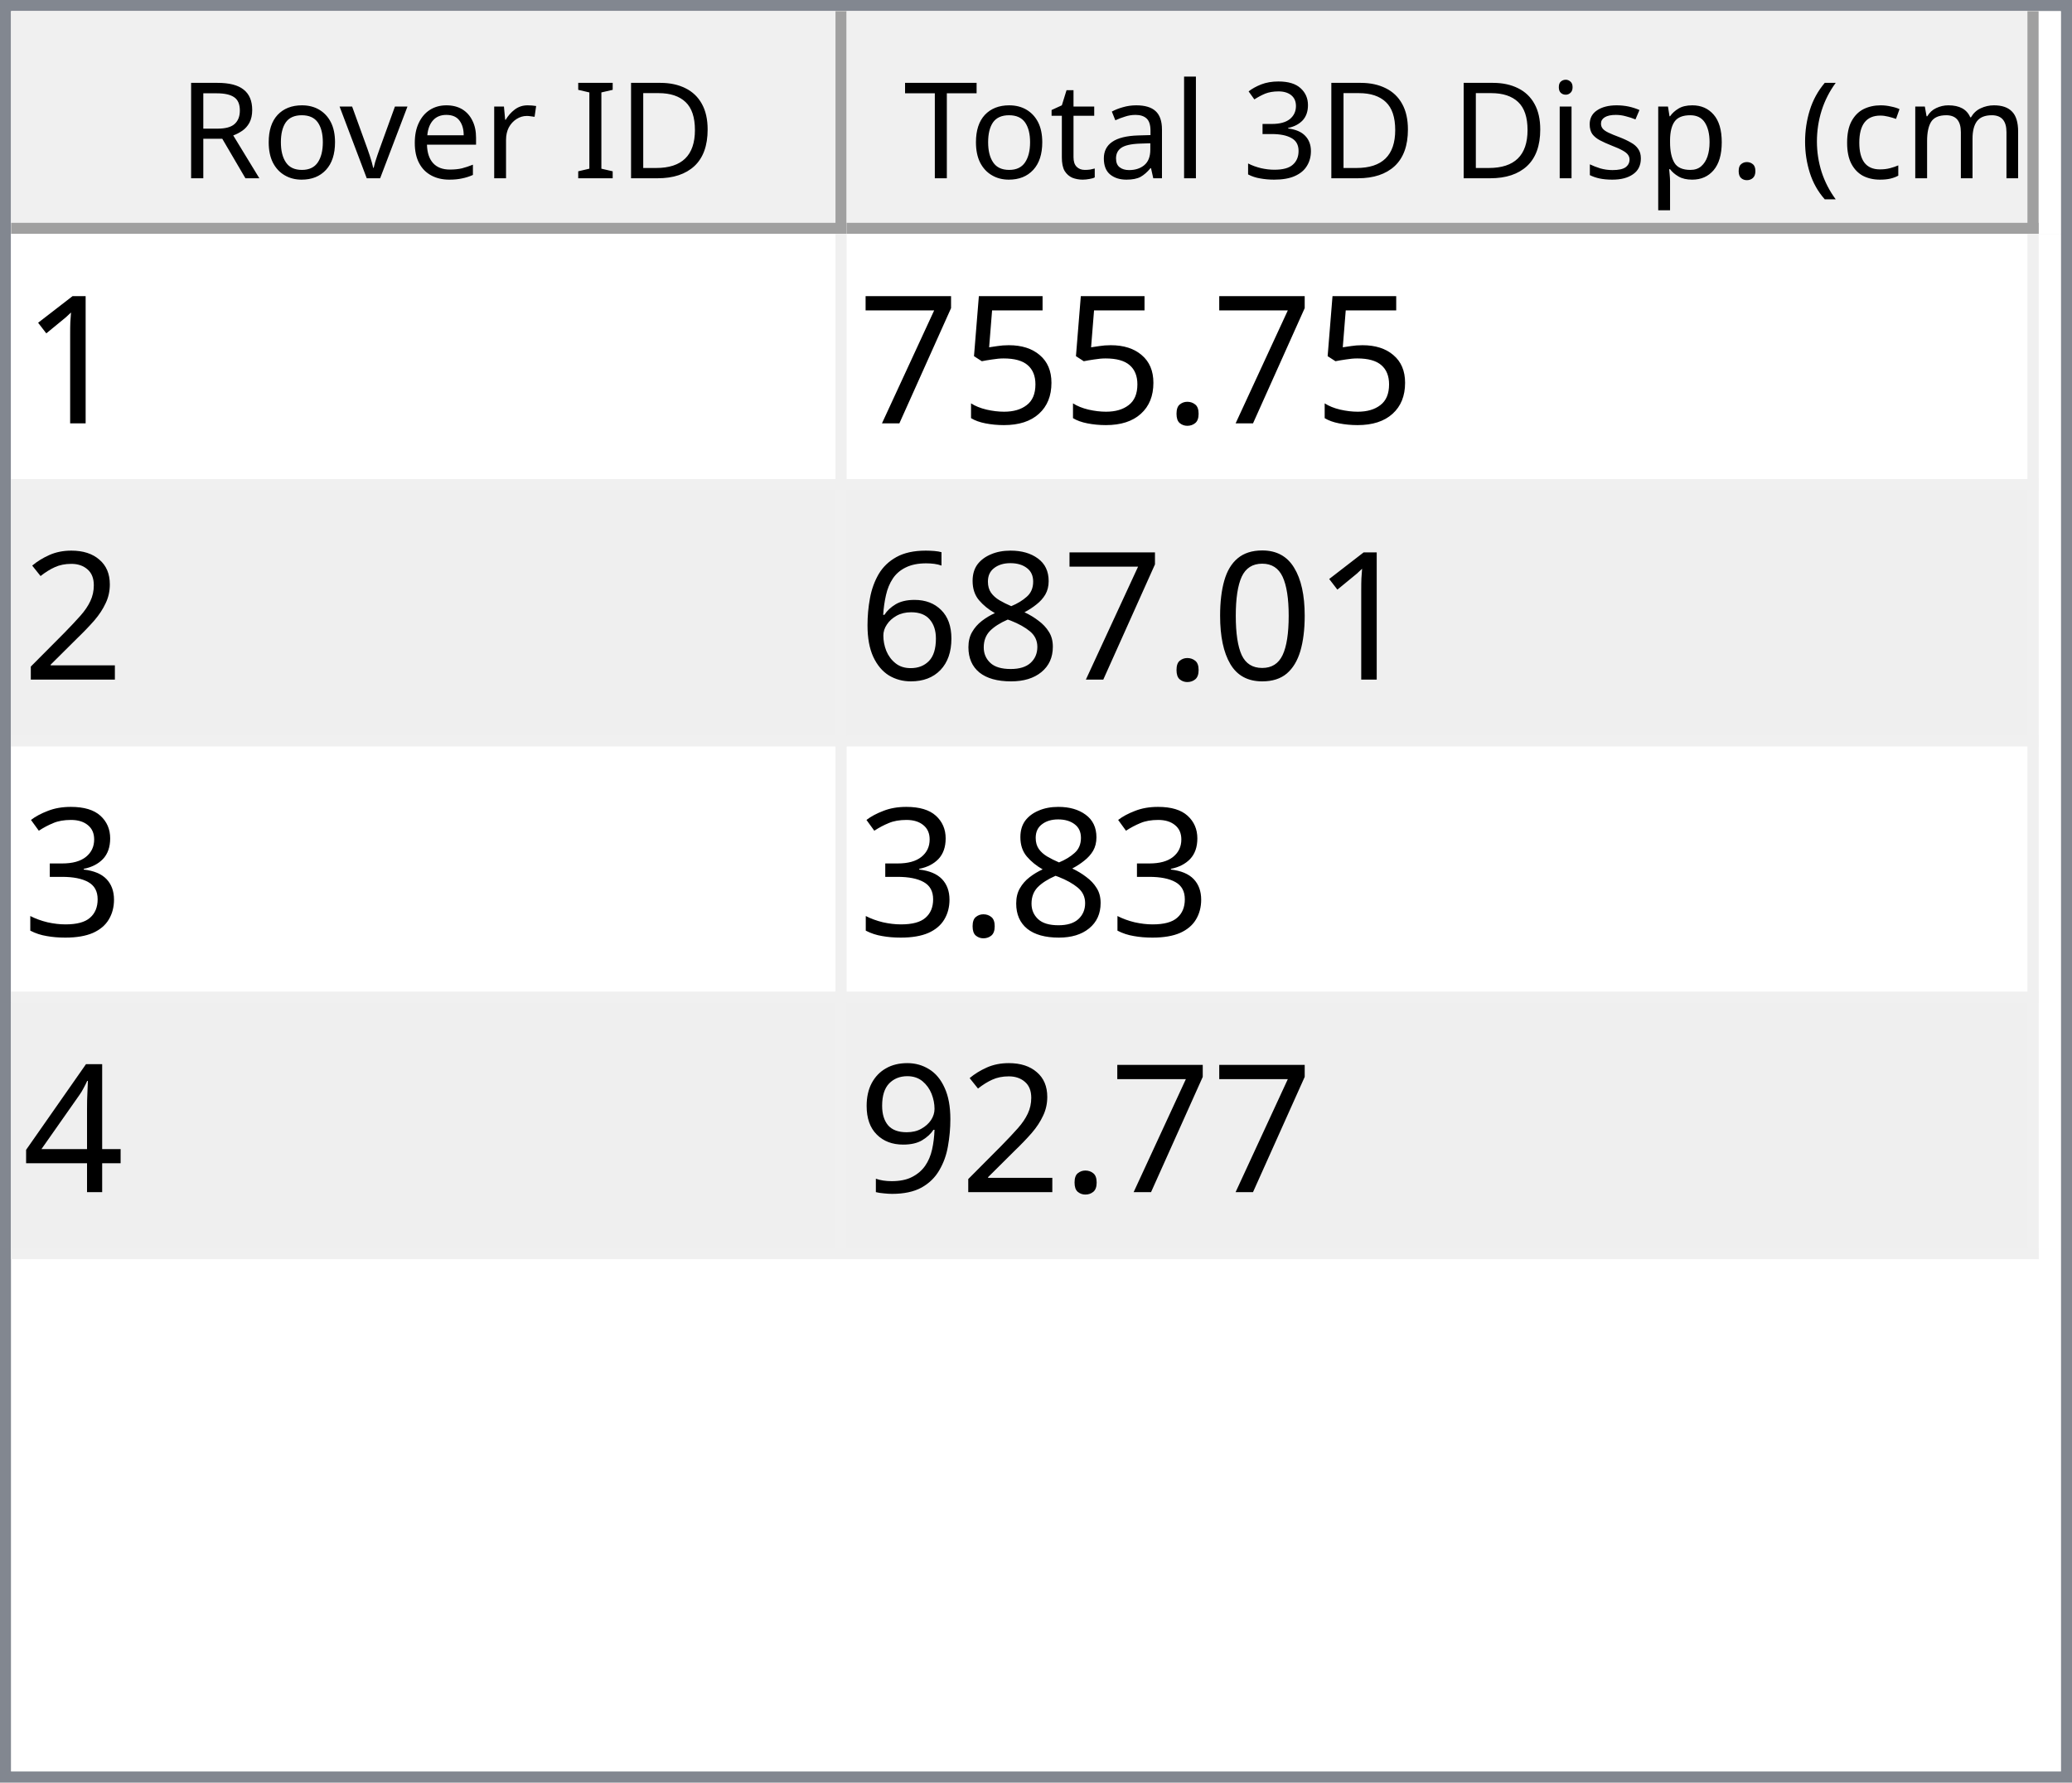
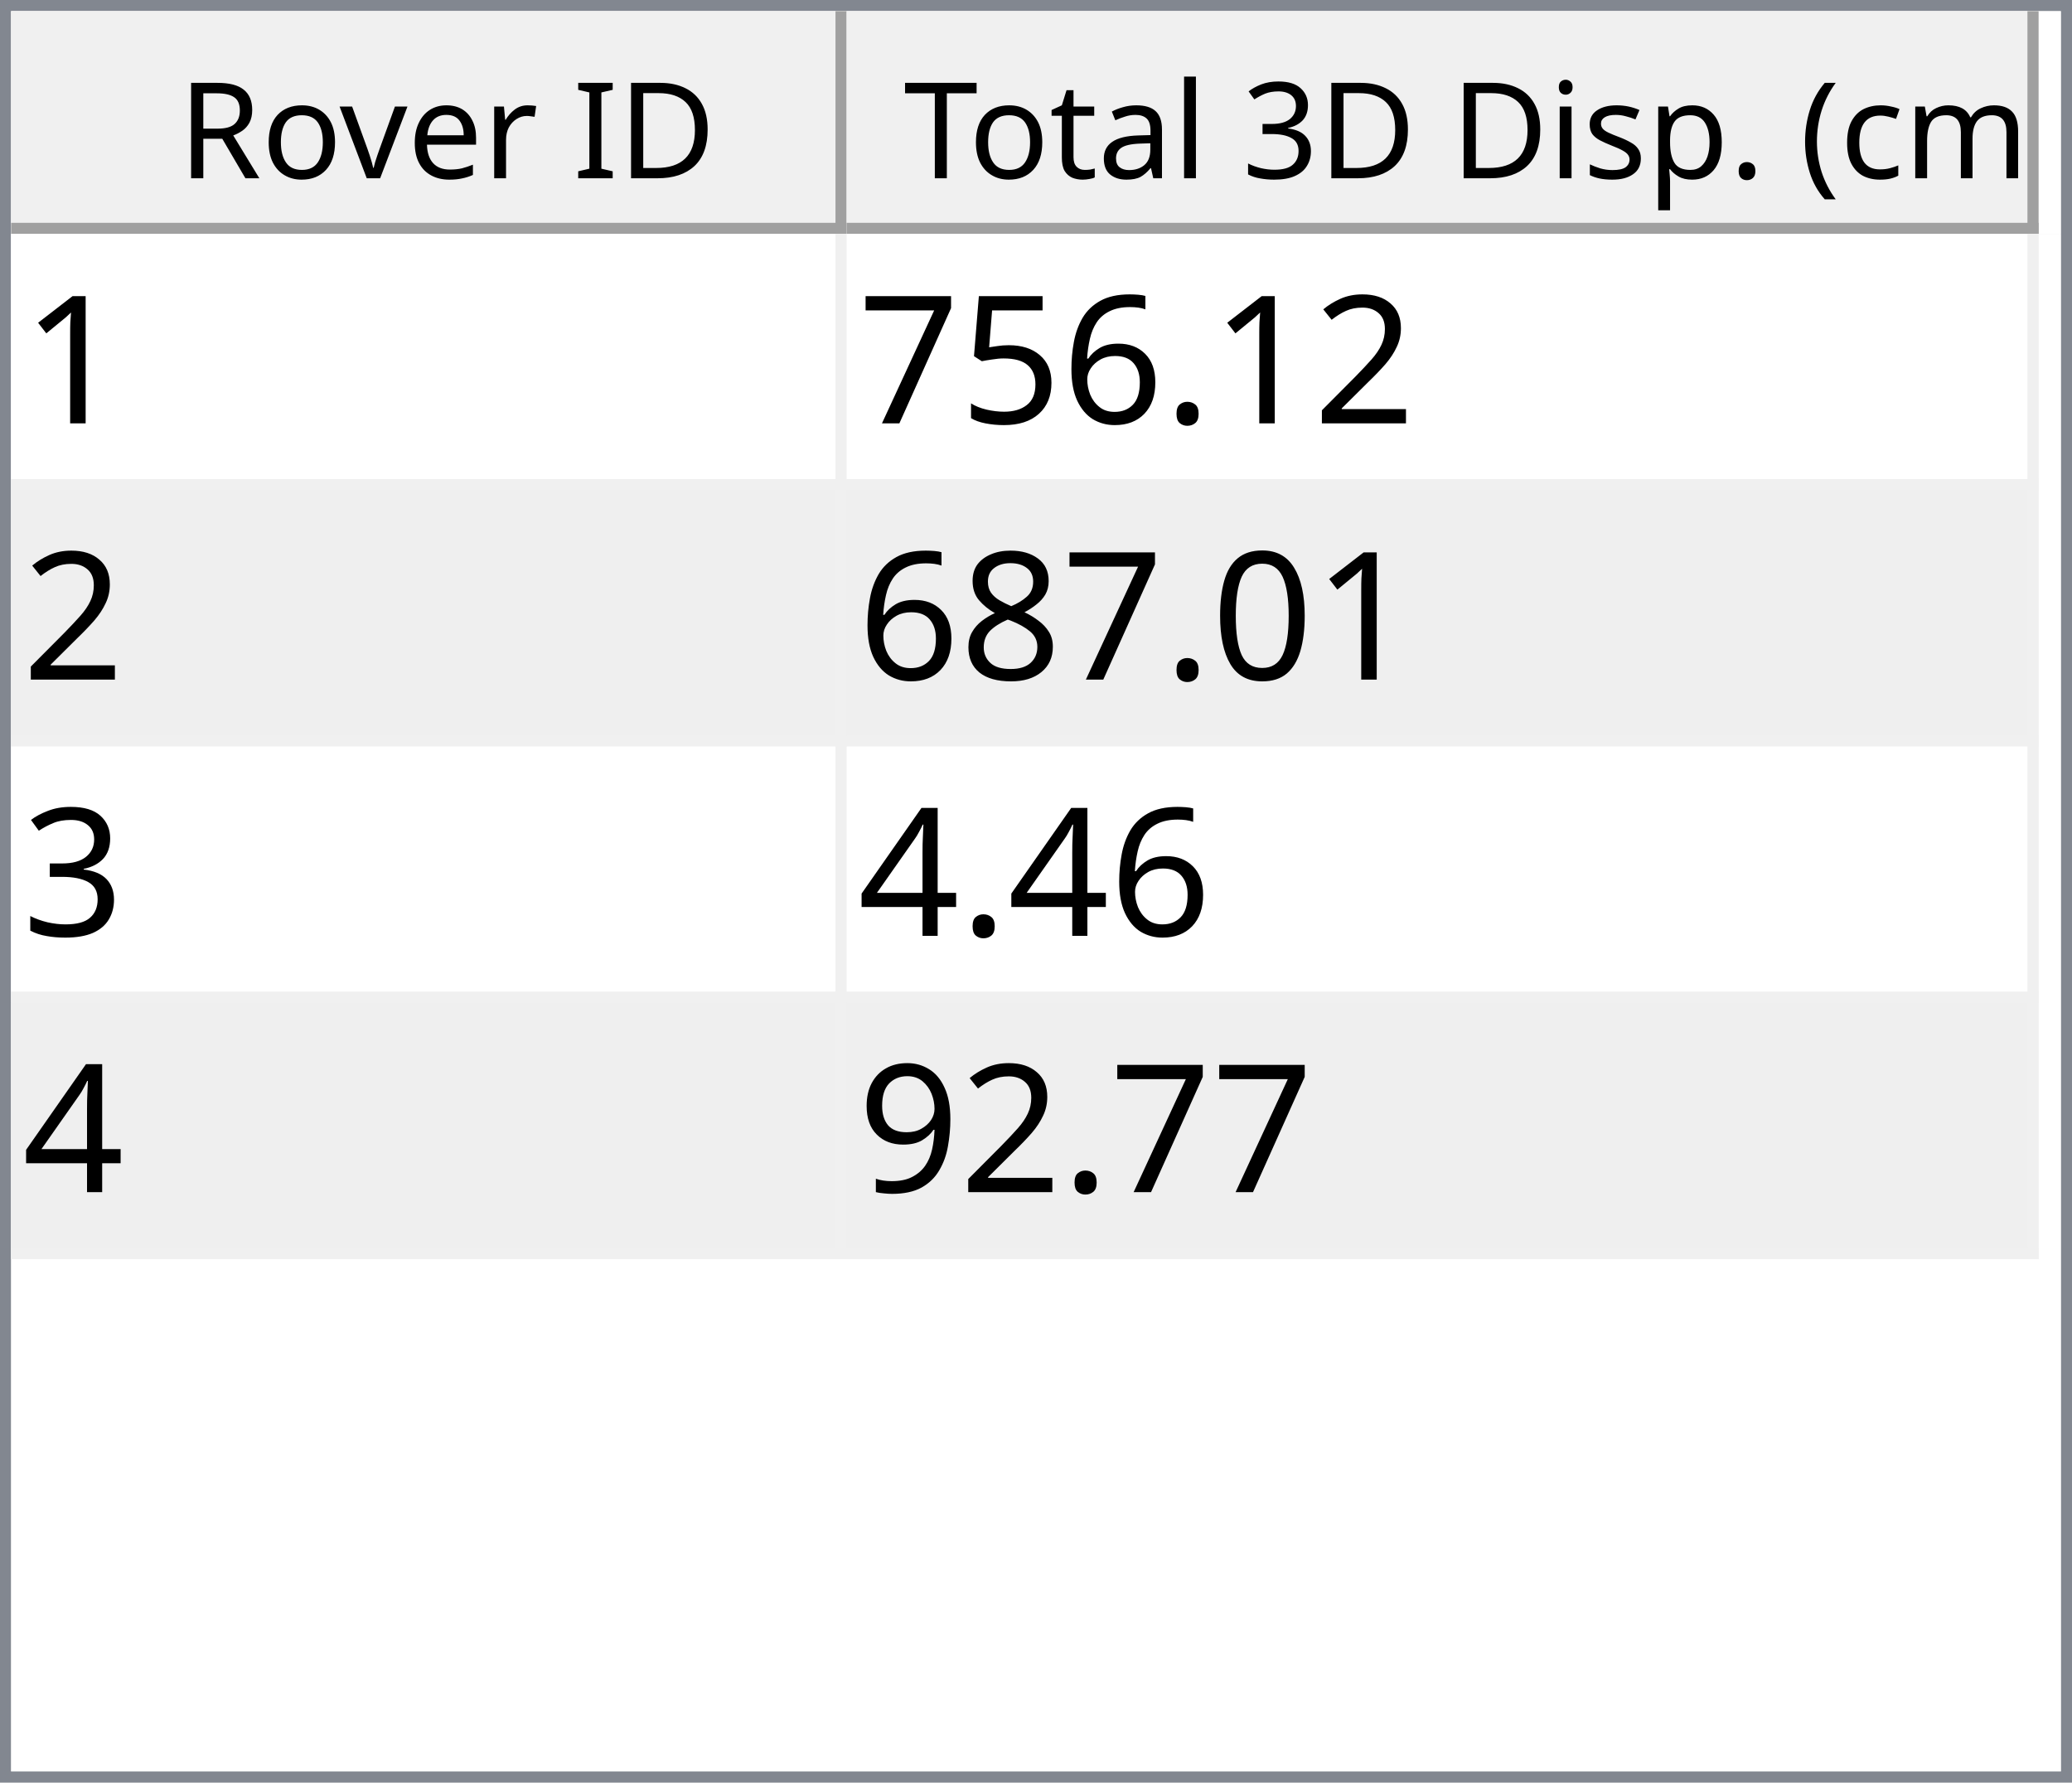
<svg xmlns="http://www.w3.org/2000/svg" style="fill-opacity:1; color-rendering:auto; color-interpolation:auto; text-rendering:auto; stroke:black; stroke-linecap:square; stroke-miterlimit:10; shape-rendering:auto; stroke-opacity:1; fill:black; stroke-dasharray:none; font-weight:normal; stroke-width:1; font-family:'Dialog'; font-style:normal; stroke-linejoin:miter; font-size:12px; stroke-dashoffset:0; image-rendering:auto;" width="186" height="160">
  <defs id="genericDefs" />
  <g>
    <defs id="defs1">
      <clipPath clipPathUnits="userSpaceOnUse" id="clipPath1">
        <path d="M0 0 L186 0 L186 160 L0 160 L0 0 Z" />
      </clipPath>
      <clipPath clipPathUnits="userSpaceOnUse" id="clipPath2">
        <path d="M0 0 L0 160 L186 160 L186 0 Z" />
      </clipPath>
      <clipPath clipPathUnits="userSpaceOnUse" id="clipPath3">
        <path d="M0 0 L0 20 L184 20 L184 0 Z" />
      </clipPath>
      <clipPath clipPathUnits="userSpaceOnUse" id="clipPath4">
        <path d="M0 0 L0 20 L75 20 L75 0 Z" />
      </clipPath>
      <clipPath clipPathUnits="userSpaceOnUse" id="clipPath5">
        <path d="M1 1 L1 19 L74 19 L74 1 Z" />
      </clipPath>
      <clipPath clipPathUnits="userSpaceOnUse" id="clipPath6">
        <path d="M0 0 L0 18 L73 18 L73 0 Z" />
      </clipPath>
      <clipPath clipPathUnits="userSpaceOnUse" id="clipPath7">
        <path d="M-0.5 -0.5 L-0.5 19.5 L74.5 19.5 L74.5 -0.5 Z" />
      </clipPath>
      <clipPath clipPathUnits="userSpaceOnUse" id="clipPath8">
        <path d="M0 0 L0 20 L107 20 L107 0 Z" />
      </clipPath>
      <clipPath clipPathUnits="userSpaceOnUse" id="clipPath9">
        <path d="M1 1 L1 19 L106 19 L106 1 Z" />
      </clipPath>
      <clipPath clipPathUnits="userSpaceOnUse" id="clipPath10">
        <path d="M0 0 L0 18 L105 18 L105 0 Z" />
      </clipPath>
      <clipPath clipPathUnits="userSpaceOnUse" id="clipPath11">
        <path d="M-0.5 -0.5 L-0.5 19.5 L106.5 19.5 L106.5 -0.5 Z" />
      </clipPath>
      <clipPath clipPathUnits="userSpaceOnUse" id="clipPath12">
        <path d="M0 0 L0 138 L184 138 L184 0 Z" />
      </clipPath>
      <clipPath clipPathUnits="userSpaceOnUse" id="clipPath13">
        <path d="M0 0 L0 92 L182 92 L182 0 Z" />
      </clipPath>
      <clipPath clipPathUnits="userSpaceOnUse" id="clipPath14">
        <path d="M-0.5 -0.5 L-0.5 91.5 L181.5 91.5 L181.5 -0.5 Z" />
      </clipPath>
      <clipPath clipPathUnits="userSpaceOnUse" id="clipPath15">
        <path d="M0 0 L0 22 L74 22 L74 0 Z" />
      </clipPath>
      <clipPath clipPathUnits="userSpaceOnUse" id="clipPath16">
        <path d="M0 0 L0 22 L106 22 L106 0 Z" />
      </clipPath>
      <font horiz-adv-x="64.551" id="font1">
        <font-face ascent="107.91" descent="25.098" units-per-em="100" style="font-style:normal; font-family:Segoe UI; font-weight:normal;" />
        <missing-glyph horiz-adv-x="64.551" d="M8.109 0 L8.109 68.266 L56.453 68.266 L56.453 0 L8.109 0 ZM15.328 7.234 L49.219 7.234 L49.219 61.031 L15.328 61.031 L15.328 7.234 Z" />
        <glyph unicode="D" horiz-adv-x="70.117" d="M9.188 0 L9.188 70.016 L28.516 70.016 Q65.531 70.016 65.531 35.891 Q65.531 19.672 55.25 9.836 Q44.969 0 27.734 0 L9.188 0 ZM17.391 62.594 L17.391 7.422 L27.828 7.422 Q41.609 7.422 49.273 14.797 Q56.938 22.172 56.938 35.688 Q56.938 62.594 28.328 62.594 L17.391 62.594 Z" />
        <glyph unicode="I" horiz-adv-x="26.611" d="M17.391 0 L9.188 0 L9.188 70.016 L17.391 70.016 L17.391 0 Z" />
        <glyph unicode=" " horiz-adv-x="27.393" d="" />
        <glyph unicode="r" horiz-adv-x="34.766" d="M34.188 41.891 Q32.078 43.5 28.125 43.5 Q23 43.5 19.555 38.672 Q16.109 33.844 16.109 25.484 L16.109 0 L8.109 0 L8.109 50 L16.109 50 L16.109 39.703 L16.312 39.703 Q18.016 44.969 21.531 47.922 Q25.047 50.875 29.391 50.875 Q32.516 50.875 34.188 50.203 L34.188 41.891 Z" />
        <glyph unicode="e" horiz-adv-x="52.295" d="M48.297 23 L12.984 23 Q13.188 14.656 17.484 10.109 Q21.781 5.562 29.297 5.562 Q37.75 5.562 44.828 11.141 L44.828 3.609 Q38.234 -1.172 27.391 -1.172 Q16.797 -1.172 10.742 5.641 Q4.688 12.453 4.688 24.812 Q4.688 36.469 11.305 43.82 Q17.922 51.172 27.734 51.172 Q37.547 51.172 42.922 44.828 Q48.297 38.484 48.297 27.203 L48.297 23 ZM40.094 29.781 Q40.047 36.719 36.75 40.578 Q33.453 44.438 27.594 44.438 Q21.922 44.438 17.969 40.383 Q14.016 36.328 13.094 29.781 L40.094 29.781 Z" />
        <glyph unicode="v" horiz-adv-x="47.9" d="M47.406 50 L27.484 0 L19.625 0 L0.688 50 L9.469 50 L22.172 13.672 Q23.578 9.672 23.922 6.688 L24.125 6.688 Q24.609 10.453 25.688 13.484 L38.969 50 L47.406 50 Z" />
        <glyph unicode="o" horiz-adv-x="58.594" d="M29 -1.172 Q17.922 -1.172 11.305 5.836 Q4.688 12.844 4.688 24.422 Q4.688 37.016 11.57 44.094 Q18.453 51.172 30.172 51.172 Q41.359 51.172 47.633 44.289 Q53.906 37.406 53.906 25.203 Q53.906 13.234 47.141 6.031 Q40.375 -1.172 29 -1.172 ZM29.594 44.438 Q21.875 44.438 17.383 39.188 Q12.891 33.938 12.891 24.703 Q12.891 15.828 17.43 10.695 Q21.969 5.562 29.594 5.562 Q37.359 5.562 41.531 10.594 Q45.703 15.625 45.703 24.906 Q45.703 34.281 41.531 39.359 Q37.359 44.438 29.594 44.438 Z" />
        <glyph unicode="R" horiz-adv-x="59.814" d="M59.375 0 L49.609 0 L37.891 19.625 Q36.281 22.359 34.766 24.289 Q33.25 26.219 31.664 27.438 Q30.078 28.656 28.25 29.219 Q26.422 29.781 24.125 29.781 L17.391 29.781 L17.391 0 L9.188 0 L9.188 70.016 L30.078 70.016 Q34.672 70.016 38.555 68.867 Q42.438 67.719 45.289 65.375 Q48.141 63.031 49.758 59.547 Q51.375 56.062 51.375 51.375 Q51.375 47.703 50.273 44.656 Q49.172 41.609 47.148 39.211 Q45.125 36.812 42.266 35.133 Q39.406 33.453 35.844 32.516 L35.844 32.328 Q37.594 31.547 38.891 30.547 Q40.188 29.547 41.359 28.18 Q42.531 26.812 43.68 25.078 Q44.828 23.344 46.234 21.047 L59.375 0 ZM17.391 62.594 L17.391 37.203 L28.516 37.203 Q31.594 37.203 34.203 38.133 Q36.812 39.062 38.719 40.797 Q40.625 42.531 41.703 45.047 Q42.781 47.562 42.781 50.688 Q42.781 56.297 39.141 59.445 Q35.5 62.594 28.609 62.594 L17.391 62.594 Z" />
        <glyph unicode=")" horiz-adv-x="30.176" d="M8.297 -15.922 L1.172 -15.922 Q16.406 2.344 16.406 26.812 Q16.406 51.469 1.078 70.016 L8.297 70.016 Q23.531 52.156 23.531 26.703 Q23.531 1.375 8.297 -15.922 Z" />
        <glyph unicode="m" horiz-adv-x="86.133" d="M79.109 0 L71.094 0 L71.094 28.719 Q71.094 37.016 68.531 40.727 Q65.969 44.438 59.906 44.438 Q54.781 44.438 51.195 39.75 Q47.609 35.062 47.609 28.516 L47.609 0 L39.594 0 L39.594 29.688 Q39.594 44.438 28.219 44.438 Q22.953 44.438 19.531 40.016 Q16.109 35.594 16.109 28.516 L16.109 0 L8.109 0 L8.109 50 L16.109 50 L16.109 42.094 L16.312 42.094 Q21.625 51.172 31.844 51.172 Q36.969 51.172 40.773 48.312 Q44.578 45.453 46 40.828 Q51.562 51.172 62.594 51.172 Q79.109 51.172 79.109 30.812 L79.109 0 Z" />
        <glyph unicode="c" horiz-adv-x="46.191" d="M42.188 2.297 Q36.422 -1.172 28.516 -1.172 Q17.828 -1.172 11.258 5.789 Q4.688 12.75 4.688 23.828 Q4.688 36.188 11.766 43.68 Q18.844 51.172 30.672 51.172 Q37.25 51.172 42.281 48.734 L42.281 40.531 Q36.719 44.438 30.375 44.438 Q22.703 44.438 17.797 38.945 Q12.891 33.453 12.891 24.516 Q12.891 15.719 17.508 10.641 Q22.125 5.562 29.891 5.562 Q36.422 5.562 42.188 9.906 L42.188 2.297 Z" />
        <glyph unicode="(" horiz-adv-x="30.176" d="M29.109 -15.922 L21.969 -15.922 Q6.844 1.375 6.844 26.703 Q6.844 52.156 21.969 70.016 L29.203 70.016 Q13.875 51.469 13.875 26.812 Q13.875 2.344 29.109 -15.922 Z" />
        <glyph unicode="." horiz-adv-x="21.68" d="M10.891 -1.078 Q8.641 -1.078 7.055 0.539 Q5.469 2.156 5.469 4.391 Q5.469 6.641 7.055 8.273 Q8.641 9.906 10.891 9.906 Q13.188 9.906 14.797 8.273 Q16.406 6.641 16.406 4.391 Q16.406 2.156 14.797 0.539 Q13.188 -1.078 10.891 -1.078 Z" />
        <glyph unicode="p" horiz-adv-x="58.789" d="M16.312 7.234 L16.109 7.234 L16.109 -23 L8.109 -23 L8.109 50 L16.109 50 L16.109 41.219 L16.312 41.219 Q22.219 51.172 33.594 51.172 Q43.266 51.172 48.688 44.461 Q54.109 37.75 54.109 26.469 Q54.109 13.922 48 6.375 Q41.891 -1.172 31.297 -1.172 Q21.578 -1.172 16.312 7.234 ZM16.109 27.391 L16.109 20.406 Q16.109 14.203 20.141 9.883 Q24.172 5.562 30.375 5.562 Q37.641 5.562 41.773 11.133 Q45.906 16.703 45.906 26.609 Q45.906 34.969 42.047 39.703 Q38.188 44.438 31.594 44.438 Q24.609 44.438 20.359 39.578 Q16.109 34.719 16.109 27.391 Z" />
        <glyph unicode="s" horiz-adv-x="42.432" d="M5.078 1.812 L5.078 10.406 Q11.625 5.562 19.484 5.562 Q30.031 5.562 30.031 12.594 Q30.031 14.594 29.125 15.992 Q28.219 17.391 26.68 18.461 Q25.141 19.531 23.07 20.383 Q21 21.234 18.609 22.172 Q15.281 23.484 12.766 24.828 Q10.25 26.172 8.57 27.859 Q6.891 29.547 6.031 31.695 Q5.172 33.844 5.172 36.719 Q5.172 40.234 6.789 42.945 Q8.406 45.656 11.086 47.484 Q13.766 49.312 17.211 50.242 Q20.656 51.172 24.312 51.172 Q30.812 51.172 35.938 48.922 L35.938 40.828 Q30.422 44.438 23.25 44.438 Q21 44.438 19.195 43.922 Q17.391 43.406 16.094 42.477 Q14.797 41.547 14.086 40.258 Q13.375 38.969 13.375 37.406 Q13.375 35.453 14.086 34.133 Q14.797 32.812 16.164 31.789 Q17.531 30.766 19.484 29.938 Q21.438 29.109 23.922 28.125 Q27.25 26.859 29.883 25.516 Q32.516 24.172 34.375 22.484 Q36.234 20.797 37.234 18.602 Q38.234 16.406 38.234 13.375 Q38.234 9.672 36.602 6.938 Q34.969 4.203 32.234 2.398 Q29.5 0.594 25.93 -0.289 Q22.359 -1.172 18.453 -1.172 Q10.75 -1.172 5.078 1.812 Z" />
        <glyph unicode="i" horiz-adv-x="24.219" d="M12.203 62.703 Q10.062 62.703 8.547 64.164 Q7.031 65.625 7.031 67.875 Q7.031 70.125 8.547 71.609 Q10.062 73.094 12.203 73.094 Q14.406 73.094 15.945 71.609 Q17.484 70.125 17.484 67.875 Q17.484 65.719 15.945 64.211 Q14.406 62.703 12.203 62.703 ZM16.109 0 L8.109 0 L8.109 50 L16.109 50 L16.109 0 Z" />
        <glyph unicode="3" horiz-adv-x="53.906" d="M46.531 19.828 Q46.531 15.094 44.75 11.211 Q42.969 7.328 39.719 4.57 Q36.469 1.812 31.93 0.297 Q27.391 -1.219 21.922 -1.219 Q11.922 -1.219 6 2.594 L6 11.188 Q13.094 5.609 22.219 5.609 Q25.875 5.609 28.828 6.539 Q31.781 7.469 33.906 9.227 Q36.031 10.984 37.18 13.477 Q38.328 15.969 38.328 19.094 Q38.328 32.812 18.797 32.812 L12.984 32.812 L12.984 39.594 L18.5 39.594 Q35.797 39.594 35.797 52.484 Q35.797 64.406 22.609 64.406 Q15.188 64.406 8.688 59.422 L8.688 67.188 Q15.375 71.188 24.609 71.188 Q29 71.188 32.57 69.969 Q36.141 68.75 38.68 66.555 Q41.219 64.359 42.609 61.281 Q44 58.203 44 54.5 Q44 40.672 30.031 36.719 L30.031 36.531 Q33.594 36.141 36.625 34.797 Q39.656 33.453 41.852 31.305 Q44.047 29.156 45.289 26.25 Q46.531 23.344 46.531 19.828 Z" />
        <glyph unicode="l" horiz-adv-x="24.219" d="M16.109 0 L8.109 0 L8.109 74.031 L16.109 74.031 L16.109 0 Z" />
        <glyph unicode="a" horiz-adv-x="50.879" d="M43.891 0 L35.891 0 L35.891 7.812 L35.688 7.812 Q30.469 -1.172 20.312 -1.172 Q12.844 -1.172 8.617 2.781 Q4.391 6.734 4.391 13.281 Q4.391 27.297 20.906 29.594 L35.891 31.688 Q35.891 44.438 25.594 44.438 Q16.547 44.438 9.281 38.281 L9.281 46.484 Q16.656 51.172 26.266 51.172 Q43.891 51.172 43.891 32.516 L43.891 0 ZM35.891 25.297 L23.828 23.641 Q18.266 22.859 15.43 20.875 Q12.594 18.891 12.594 13.875 Q12.594 10.203 15.211 7.883 Q17.828 5.562 22.172 5.562 Q28.125 5.562 32.008 9.742 Q35.891 13.922 35.891 20.312 L35.891 25.297 Z" />
        <glyph unicode="t" horiz-adv-x="33.887" d="M31.297 0.484 Q28.469 -1.078 23.828 -1.078 Q10.688 -1.078 10.688 13.578 L10.688 43.172 L2.094 43.172 L2.094 50 L10.688 50 L10.688 62.203 L18.703 64.797 L18.703 50 L31.297 50 L31.297 43.172 L18.703 43.172 L18.703 14.984 Q18.703 9.969 20.414 7.82 Q22.125 5.672 26.078 5.672 Q29.109 5.672 31.297 7.328 L31.297 0.484 Z" />
        <glyph unicode="T" horiz-adv-x="52.393" d="M50.594 62.594 L30.375 62.594 L30.375 0 L22.172 0 L22.172 62.594 L2 62.594 L2 70.016 L50.594 70.016 L50.594 62.594 Z" />
      </font>
      <font horiz-adv-x="75.0" id="font2">
        <font-face ascent="100.537" descent="21.973" units-per-em="100" style="font-style:normal; font-family:sans-serif; font-weight:normal;" />
        <missing-glyph horiz-adv-x="75.0" d="M12.5 0 L12.5 62.5 L62.5 62.5 L62.5 0 L12.5 0 ZM14.062 1.562 L60.938 1.562 L60.938 60.938 L14.062 60.938 L14.062 1.562 Z" />
        <glyph unicode="1" horiz-adv-x="55.615" d="M37.25 0 L28.469 0 L28.469 56 Q25.297 52.984 20.141 49.953 Q14.984 46.922 10.891 45.406 L10.891 53.906 Q18.266 57.375 23.781 62.305 Q29.297 67.234 31.594 71.875 L37.25 71.875 L37.25 0 Z" />
+         <glyph unicode="2" horiz-adv-x="55.615" d="M50.344 8.453 L50.344 0 L3.031 0 Q2.938 3.172 4.047 6.109 Q5.859 10.938 9.836 15.625 Q13.812 20.312 21.344 26.469 Q33.016 36.031 37.117 41.625 Q41.219 47.219 41.219 52.203 Q41.219 57.422 37.477 61.008 Q33.734 64.594 27.734 64.594 Q21.391 64.594 17.578 60.789 Q13.766 56.984 13.719 50.25 L4.688 51.172 Q5.609 61.281 11.664 66.578 Q17.719 71.875 27.938 71.875 Q38.234 71.875 44.242 66.164 Q50.25 60.453 50.25 52 Q50.25 47.703 48.492 43.555 Q46.734 39.406 42.656 34.812 Q38.578 30.219 29.109 22.219 Q21.188 15.578 18.945 13.211 Q16.703 10.844 15.234 8.453 L50.344 8.453 Z" />
        <glyph unicode="." horiz-adv-x="27.783" d="M9.078 0 L9.078 10.016 L19.094 10.016 L19.094 0 L9.078 0 Z" />
+         <glyph unicode="6" horiz-adv-x="55.615" d="M49.75 54.047 L41.016 53.375 Q39.844 58.547 37.703 60.891 Q34.125 64.656 28.906 64.656 Q24.703 64.656 21.531 62.312 Q17.391 59.281 14.992 53.469 Q12.594 47.656 12.5 36.922 Q15.672 41.75 20.266 44.094 Q24.859 46.438 29.891 46.438 Q38.672 46.438 44.852 39.969 Q51.031 33.5 51.031 23.25 Q51.031 16.5 48.125 10.719 Q45.219 4.938 40.141 1.859 Q35.062 -1.219 28.609 -1.219 Q17.625 -1.219 10.695 6.859 Q3.766 14.938 3.766 33.5 Q3.766 54.25 11.422 63.672 Q18.109 71.875 29.438 71.875 Q37.891 71.875 43.289 67.141 Q48.688 62.406 49.75 54.047 ZM13.875 23.188 Q13.875 18.656 15.797 14.508 Q17.719 10.359 21.188 8.18 Q24.656 6 28.469 6 Q34.031 6 38.039 10.492 Q42.047 14.984 42.047 22.703 Q42.047 30.125 38.086 34.398 Q34.125 38.672 28.125 38.672 Q22.172 38.672 18.023 34.398 Q13.875 30.125 13.875 23.188 Z" />
        <glyph unicode="5" horiz-adv-x="55.615" d="M4.156 18.75 L13.375 19.531 Q14.406 12.797 18.141 9.398 Q21.875 6 27.156 6 Q33.5 6 37.891 10.789 Q42.281 15.578 42.281 23.484 Q42.281 31 38.062 35.352 Q33.844 39.703 27 39.703 Q22.75 39.703 19.336 37.773 Q15.922 35.844 13.969 32.766 L5.719 33.844 L12.641 70.609 L48.25 70.609 L48.25 62.203 L19.672 62.203 L15.828 42.969 Q22.266 47.469 29.344 47.469 Q38.719 47.469 45.164 40.969 Q51.609 34.469 51.609 24.266 Q51.609 14.547 45.953 7.469 Q39.062 -1.219 27.156 -1.219 Q17.391 -1.219 11.211 4.25 Q5.031 9.719 4.156 18.75 Z" />
        <glyph unicode="7" horiz-adv-x="55.615" d="M4.734 62.203 L4.734 70.656 L51.078 70.656 L51.078 63.812 Q44.234 56.547 37.523 44.484 Q30.812 32.422 27.156 19.672 Q24.516 10.688 23.781 0 L14.75 0 Q14.891 8.453 18.062 20.414 Q21.234 32.375 27.172 43.484 Q33.109 54.594 39.797 62.203 L4.734 62.203 Z" />
-         <glyph unicode="2" horiz-adv-x="55.615" d="M50.344 8.453 L50.344 0 L3.031 0 Q2.938 3.172 4.047 6.109 Q5.859 10.938 9.836 15.625 Q13.812 20.312 21.344 26.469 Q33.016 36.031 37.117 41.625 Q41.219 47.219 41.219 52.203 Q41.219 57.422 37.477 61.008 Q33.734 64.594 27.734 64.594 Q21.391 64.594 17.578 60.789 Q13.766 56.984 13.719 50.25 L4.688 51.172 Q5.609 61.281 11.664 66.578 Q17.719 71.875 27.938 71.875 Q38.234 71.875 44.242 66.164 Q50.25 60.453 50.25 52 Q50.25 47.703 48.492 43.555 Q46.734 39.406 42.656 34.812 Q38.578 30.219 29.109 22.219 Q21.188 15.578 18.945 13.211 Q16.703 10.844 15.234 8.453 L50.344 8.453 Z" />
        <glyph unicode="0" horiz-adv-x="55.615" d="M4.156 35.297 Q4.156 48 6.766 55.742 Q9.375 63.484 14.523 67.68 Q19.672 71.875 27.484 71.875 Q33.25 71.875 37.594 69.555 Q41.938 67.234 44.773 62.867 Q47.609 58.5 49.219 52.227 Q50.828 45.953 50.828 35.297 Q50.828 22.703 48.242 14.969 Q45.656 7.234 40.508 3.008 Q35.359 -1.219 27.484 -1.219 Q17.141 -1.219 11.234 6.203 Q4.156 15.141 4.156 35.297 ZM13.188 35.297 Q13.188 17.672 17.312 11.836 Q21.438 6 27.484 6 Q33.547 6 37.672 11.859 Q41.797 17.719 41.797 35.297 Q41.797 52.984 37.672 58.789 Q33.547 64.594 27.391 64.594 Q21.344 64.594 17.719 59.469 Q13.188 52.938 13.188 35.297 Z" />
        <glyph unicode="8" horiz-adv-x="55.615" d="M17.672 38.812 Q12.203 40.828 9.57 44.539 Q6.938 48.25 6.938 53.422 Q6.938 61.234 12.555 66.555 Q18.172 71.875 27.484 71.875 Q36.859 71.875 42.578 66.43 Q48.297 60.984 48.297 53.172 Q48.297 48.188 45.68 44.508 Q43.062 40.828 37.75 38.812 Q44.344 36.672 47.781 31.883 Q51.219 27.094 51.219 20.453 Q51.219 11.281 44.727 5.031 Q38.234 -1.219 27.641 -1.219 Q17.047 -1.219 10.547 5.055 Q4.047 11.328 4.047 20.703 Q4.047 27.688 7.594 32.398 Q11.141 37.109 17.672 38.812 ZM15.922 53.719 Q15.922 48.641 19.195 45.414 Q22.469 42.188 27.688 42.188 Q32.766 42.188 36.016 45.383 Q39.266 48.578 39.266 53.219 Q39.266 58.062 35.914 61.359 Q32.562 64.656 27.594 64.656 Q22.562 64.656 19.242 61.43 Q15.922 58.203 15.922 53.719 ZM13.094 20.656 Q13.094 16.891 14.875 13.375 Q16.656 9.859 20.172 7.93 Q23.688 6 27.734 6 Q34.031 6 38.133 10.055 Q42.234 14.109 42.234 20.359 Q42.234 26.703 38.016 30.859 Q33.797 35.016 27.438 35.016 Q21.234 35.016 17.164 30.914 Q13.094 26.812 13.094 20.656 Z" />
-         <glyph unicode="6" horiz-adv-x="55.615" d="M49.75 54.047 L41.016 53.375 Q39.844 58.547 37.703 60.891 Q34.125 64.656 28.906 64.656 Q24.703 64.656 21.531 62.312 Q17.391 59.281 14.992 53.469 Q12.594 47.656 12.5 36.922 Q15.672 41.75 20.266 44.094 Q24.859 46.438 29.891 46.438 Q38.672 46.438 44.852 39.969 Q51.031 33.5 51.031 23.25 Q51.031 16.5 48.125 10.719 Q45.219 4.938 40.141 1.859 Q35.062 -1.219 28.609 -1.219 Q17.625 -1.219 10.695 6.859 Q3.766 14.938 3.766 33.5 Q3.766 54.25 11.422 63.672 Q18.109 71.875 29.438 71.875 Q37.891 71.875 43.289 67.141 Q48.688 62.406 49.75 54.047 ZM13.875 23.188 Q13.875 18.656 15.797 14.508 Q17.719 10.359 21.188 8.18 Q24.656 6 28.469 6 Q34.031 6 38.039 10.492 Q42.047 14.984 42.047 22.703 Q42.047 30.125 38.086 34.398 Q34.125 38.672 28.125 38.672 Q22.172 38.672 18.023 34.398 Q13.875 30.125 13.875 23.188 Z" />
        <glyph unicode="3" horiz-adv-x="55.615" d="M4.203 18.891 L12.984 20.062 Q14.5 12.594 18.141 9.297 Q21.781 6 27 6 Q33.203 6 37.477 10.297 Q41.75 14.594 41.75 20.953 Q41.75 27 37.797 30.93 Q33.844 34.859 27.734 34.859 Q25.25 34.859 21.531 33.891 L22.516 41.609 Q23.391 41.5 23.922 41.5 Q29.547 41.5 34.039 44.43 Q38.531 47.359 38.531 53.469 Q38.531 58.297 35.258 61.477 Q31.984 64.656 26.812 64.656 Q21.688 64.656 18.266 61.43 Q14.844 58.203 13.875 51.766 L5.078 53.328 Q6.688 62.156 12.398 67.016 Q18.109 71.875 26.609 71.875 Q32.469 71.875 37.398 69.359 Q42.328 66.844 44.945 62.5 Q47.562 58.156 47.562 53.266 Q47.562 48.641 45.07 44.828 Q42.578 41.016 37.703 38.766 Q44.047 37.312 47.562 32.695 Q51.078 28.078 51.078 21.141 Q51.078 11.766 44.242 5.25 Q37.406 -1.266 26.953 -1.266 Q17.531 -1.266 11.305 4.352 Q5.078 9.969 4.203 18.891 Z" />
        <glyph unicode="4" horiz-adv-x="55.615" d="M32.328 0 L32.328 17.141 L1.266 17.141 L1.266 25.203 L33.938 71.578 L41.109 71.578 L41.109 25.203 L50.781 25.203 L50.781 17.141 L41.109 17.141 L41.109 0 L32.328 0 ZM32.328 25.203 L32.328 57.469 L9.906 25.203 L32.328 25.203 Z" />
        <glyph unicode="9" horiz-adv-x="55.615" d="M5.469 16.547 L13.922 17.328 Q14.984 11.375 18.016 8.688 Q21.047 6 25.781 6 Q29.828 6 32.883 7.859 Q35.938 9.719 37.891 12.82 Q39.844 15.922 41.164 21.195 Q42.484 26.469 42.484 31.938 Q42.484 32.516 42.438 33.688 Q39.797 29.5 35.234 26.883 Q30.672 24.266 25.344 24.266 Q16.453 24.266 10.305 30.711 Q4.156 37.156 4.156 47.703 Q4.156 58.594 10.578 65.234 Q17 71.875 26.656 71.875 Q33.641 71.875 39.43 68.117 Q45.219 64.359 48.219 57.398 Q51.219 50.438 51.219 37.25 Q51.219 23.531 48.242 15.406 Q45.266 7.281 39.383 3.031 Q33.5 -1.219 25.594 -1.219 Q17.188 -1.219 11.867 3.445 Q6.547 8.109 5.469 16.547 ZM41.453 48.141 Q41.453 55.719 37.43 60.156 Q33.406 64.594 27.734 64.594 Q21.875 64.594 17.531 59.812 Q13.188 55.031 13.188 47.406 Q13.188 40.578 17.312 36.305 Q21.438 32.031 27.484 32.031 Q33.594 32.031 37.523 36.305 Q41.453 40.578 41.453 48.141 Z" />
      </font>
    </defs>
    <g style="fill:white; stroke:white;">
      <rect x="0" y="0" width="186" style="clip-path:url(#clipPath1); stroke:none;" height="160" />
    </g>
    <g style="fill:white; text-rendering:optimizeSpeed; color-rendering:optimizeSpeed; image-rendering:optimizeSpeed; shape-rendering:crispEdges; stroke:white; color-interpolation:sRGB;">
      <rect x="0" width="186" height="160" y="0" style="stroke:none;" />
      <path style="stroke:none;" d="M0 160 L186 160 L186 0 L0 0 Z" />
    </g>
    <g style="fill:rgb(240,240,240); font-family:'Segoe UI'; stroke:rgb(240,240,240);">
      <rect x="0" y="0" width="186" style="clip-path:url(#clipPath2); stroke:none;" height="160" />
    </g>
    <g style="fill:rgb(130,135,144); font-family:'Segoe UI'; stroke:rgb(130,135,144);">
      <path d="M0 0 L186 0 L186 160 L0 160 L0 0 ZM1 1 L185 1 L185 159 L1 159 L1 1 Z" style="fill-rule:evenodd; clip-path:url(#clipPath2); stroke:none;" />
    </g>
    <g style="fill:white; font-family:'Segoe UI'; stroke:white;" transform="translate(1,1)">
      <rect x="0" y="0" width="184" style="clip-path:url(#clipPath3); stroke:none;" height="20" />
    </g>
    <g style="fill:rgb(240,240,240); font-family:'Segoe UI'; stroke:rgb(240,240,240);" transform="translate(1,1)">
      <rect x="0" y="0" width="75" style="clip-path:url(#clipPath4); stroke:none;" height="20" />
    </g>
    <g style="font-family:'Segoe UI';" transform="translate(2,2)">
      <text x="14" xml:space="preserve" y="14" style="clip-path:url(#clipPath6); stroke:none;">Rover ID</text>
    </g>
    <g style="fill:rgb(160,160,160); font-family:'Segoe UI'; stroke:rgb(160,160,160); stroke-linejoin:bevel;" transform="translate(1.5,1.5)">
      <line x1="74" x2="74" y1="0" style="fill:none; clip-path:url(#clipPath7);" y2="19" />
    </g>
    <g style="fill:rgb(160,160,160); font-family:'Segoe UI'; stroke:rgb(160,160,160); stroke-linejoin:bevel;" transform="matrix(1,0,0,1,1,1) translate(0.5,0.5)">
      <line x1="0" x2="74" y1="19" style="fill:none; clip-path:url(#clipPath7);" y2="19" />
    </g>
    <g style="fill:rgb(240,240,240); font-family:'Segoe UI'; stroke:rgb(240,240,240);" transform="translate(76,1)">
      <rect x="0" y="0" width="107" style="clip-path:url(#clipPath8); stroke:none;" height="20" />
    </g>
    <g style="font-family:'Segoe UI';" transform="translate(77,2)">
      <text x="1" xml:space="preserve" y="14" style="clip-path:url(#clipPath10); stroke:none;"> Total 3D Disp. (cm)</text>
    </g>
    <g style="fill:rgb(160,160,160); font-family:'Segoe UI'; stroke:rgb(160,160,160); stroke-linejoin:bevel;" transform="translate(76.5,1.5)">
      <line x1="106" x2="106" y1="0" style="fill:none; clip-path:url(#clipPath11);" y2="19" />
    </g>
    <g style="fill:rgb(160,160,160); font-family:'Segoe UI'; stroke:rgb(160,160,160); stroke-linejoin:bevel;" transform="matrix(1,0,0,1,76,1) translate(0.5,0.5)">
      <line x1="0" x2="106" y1="19" style="fill:none; clip-path:url(#clipPath11);" y2="19" />
    </g>
    <g style="fill:white; font-family:'Segoe UI'; stroke:white;" transform="translate(1,21)">
      <rect x="0" y="0" width="184" style="clip-path:url(#clipPath12); stroke:none;" height="138" />
    </g>
    <g style="fill:rgb(240,240,240); font-size:16px; font-family:sans-serif; stroke:rgb(240,240,240);" transform="translate(1,21)">
      <rect x="0" y="0" width="182" style="clip-path:url(#clipPath13); stroke:none;" height="92" />
      <line transform="translate(0.5,0.5)" x1="0" x2="181" y1="22" style="clip-path:url(#clipPath14); fill:none; stroke-linejoin:bevel;" y2="22" />
    </g>
    <g transform="matrix(1,0,0,1,1,21) translate(0.5,0.5)" style="fill:rgb(240,240,240); font-size:16px; font-family:sans-serif; stroke:rgb(240,240,240); stroke-linejoin:bevel;">
      <line x1="0" x2="181" y1="45" style="fill:none; clip-path:url(#clipPath14);" y2="45" />
    </g>
    <g transform="matrix(1,0,0,1,1,21) translate(0.5,0.5)" style="fill:rgb(240,240,240); font-size:16px; font-family:sans-serif; stroke:rgb(240,240,240); stroke-linejoin:bevel;">
      <line x1="0" x2="181" y1="68" style="fill:none; clip-path:url(#clipPath14);" y2="68" />
    </g>
    <g transform="matrix(1,0,0,1,1,21) translate(0.5,0.5)" style="fill:rgb(240,240,240); font-size:16px; font-family:sans-serif; stroke:rgb(240,240,240); stroke-linejoin:bevel;">
      <line x1="0" x2="181" y1="91" style="fill:none; clip-path:url(#clipPath14);" y2="91" />
    </g>
    <g transform="matrix(1,0,0,1,1,21) translate(0.5,0.5)" style="fill:rgb(240,240,240); font-size:16px; font-family:sans-serif; stroke:rgb(240,240,240); stroke-linejoin:bevel;">
      <line x1="74" x2="74" y1="0" style="fill:none; clip-path:url(#clipPath14);" y2="91" />
    </g>
    <g transform="matrix(1,0,0,1,1,21) translate(0.5,0.5)" style="fill:rgb(240,240,240); font-size:16px; font-family:sans-serif; stroke:rgb(240,240,240); stroke-linejoin:bevel;">
      <line x1="181" x2="181" y1="0" style="fill:none; clip-path:url(#clipPath14);" y2="91" />
    </g>
    <g style="fill:white; font-size:16px; font-family:sans-serif; stroke:white;" transform="matrix(1,0,0,1,1,21)">
      <rect x="0" y="0" width="74" style="clip-path:url(#clipPath15); stroke:none;" height="22" />
      <text x="1" y="17" style="fill:black; clip-path:url(#clipPath15); stroke:none;" xml:space="preserve">1</text>
    </g>
    <g style="fill:white; font-size:16px; font-family:sans-serif; stroke:white;" transform="matrix(1,0,0,1,1,21) translate(75,0)">
      <rect x="0" y="0" width="106" style="clip-path:url(#clipPath16); stroke:none;" height="22" />
-       <text x="1" y="17" style="fill:black; clip-path:url(#clipPath16); stroke:none;" xml:space="preserve">755.75</text>
+       <text x="1" y="17" style="fill:black; clip-path:url(#clipPath16); stroke:none;" xml:space="preserve">756.12</text>
    </g>
    <g style="fill:rgb(239,239,239); font-size:16px; font-family:sans-serif; stroke:rgb(239,239,239);" transform="matrix(1,0,0,1,1,21) translate(0,23)">
      <rect x="0" y="0" width="74" style="clip-path:url(#clipPath15); stroke:none;" height="22" />
      <text x="1" y="17" style="fill:black; clip-path:url(#clipPath15); stroke:none;" xml:space="preserve">2</text>
    </g>
    <g style="fill:rgb(239,239,239); font-size:16px; font-family:sans-serif; stroke:rgb(239,239,239);" transform="matrix(1,0,0,1,1,21) translate(75,23)">
      <rect x="0" y="0" width="106" style="clip-path:url(#clipPath16); stroke:none;" height="22" />
      <text x="1" y="17" style="fill:black; clip-path:url(#clipPath16); stroke:none;" xml:space="preserve">687.01</text>
    </g>
    <g style="fill:white; font-size:16px; font-family:sans-serif; stroke:white;" transform="matrix(1,0,0,1,1,21) translate(0,46)">
      <rect x="0" y="0" width="74" style="clip-path:url(#clipPath15); stroke:none;" height="22" />
      <text x="1" y="17" style="fill:black; clip-path:url(#clipPath15); stroke:none;" xml:space="preserve">3</text>
    </g>
    <g style="fill:white; font-size:16px; font-family:sans-serif; stroke:white;" transform="matrix(1,0,0,1,1,21) translate(75,46)">
      <rect x="0" y="0" width="106" style="clip-path:url(#clipPath16); stroke:none;" height="22" />
-       <text x="1" y="17" style="fill:black; clip-path:url(#clipPath16); stroke:none;" xml:space="preserve">3.83</text>
+       <text x="1" y="17" style="fill:black; clip-path:url(#clipPath16); stroke:none;" xml:space="preserve">4.46</text>
    </g>
    <g style="fill:rgb(239,239,239); font-size:16px; font-family:sans-serif; stroke:rgb(239,239,239);" transform="matrix(1,0,0,1,1,21) translate(0,69)">
      <rect x="0" y="0" width="74" style="clip-path:url(#clipPath15); stroke:none;" height="22" />
      <text x="1" y="17" style="fill:black; clip-path:url(#clipPath15); stroke:none;" xml:space="preserve">4</text>
    </g>
    <g style="fill:rgb(239,239,239); font-size:16px; font-family:sans-serif; stroke:rgb(239,239,239);" transform="matrix(1,0,0,1,1,21) translate(75,69)">
      <rect x="0" y="0" width="106" style="clip-path:url(#clipPath16); stroke:none;" height="22" />
      <text x="1" y="17" style="fill:black; clip-path:url(#clipPath16); stroke:none;" xml:space="preserve">92.77</text>
    </g>
  </g>
</svg>
